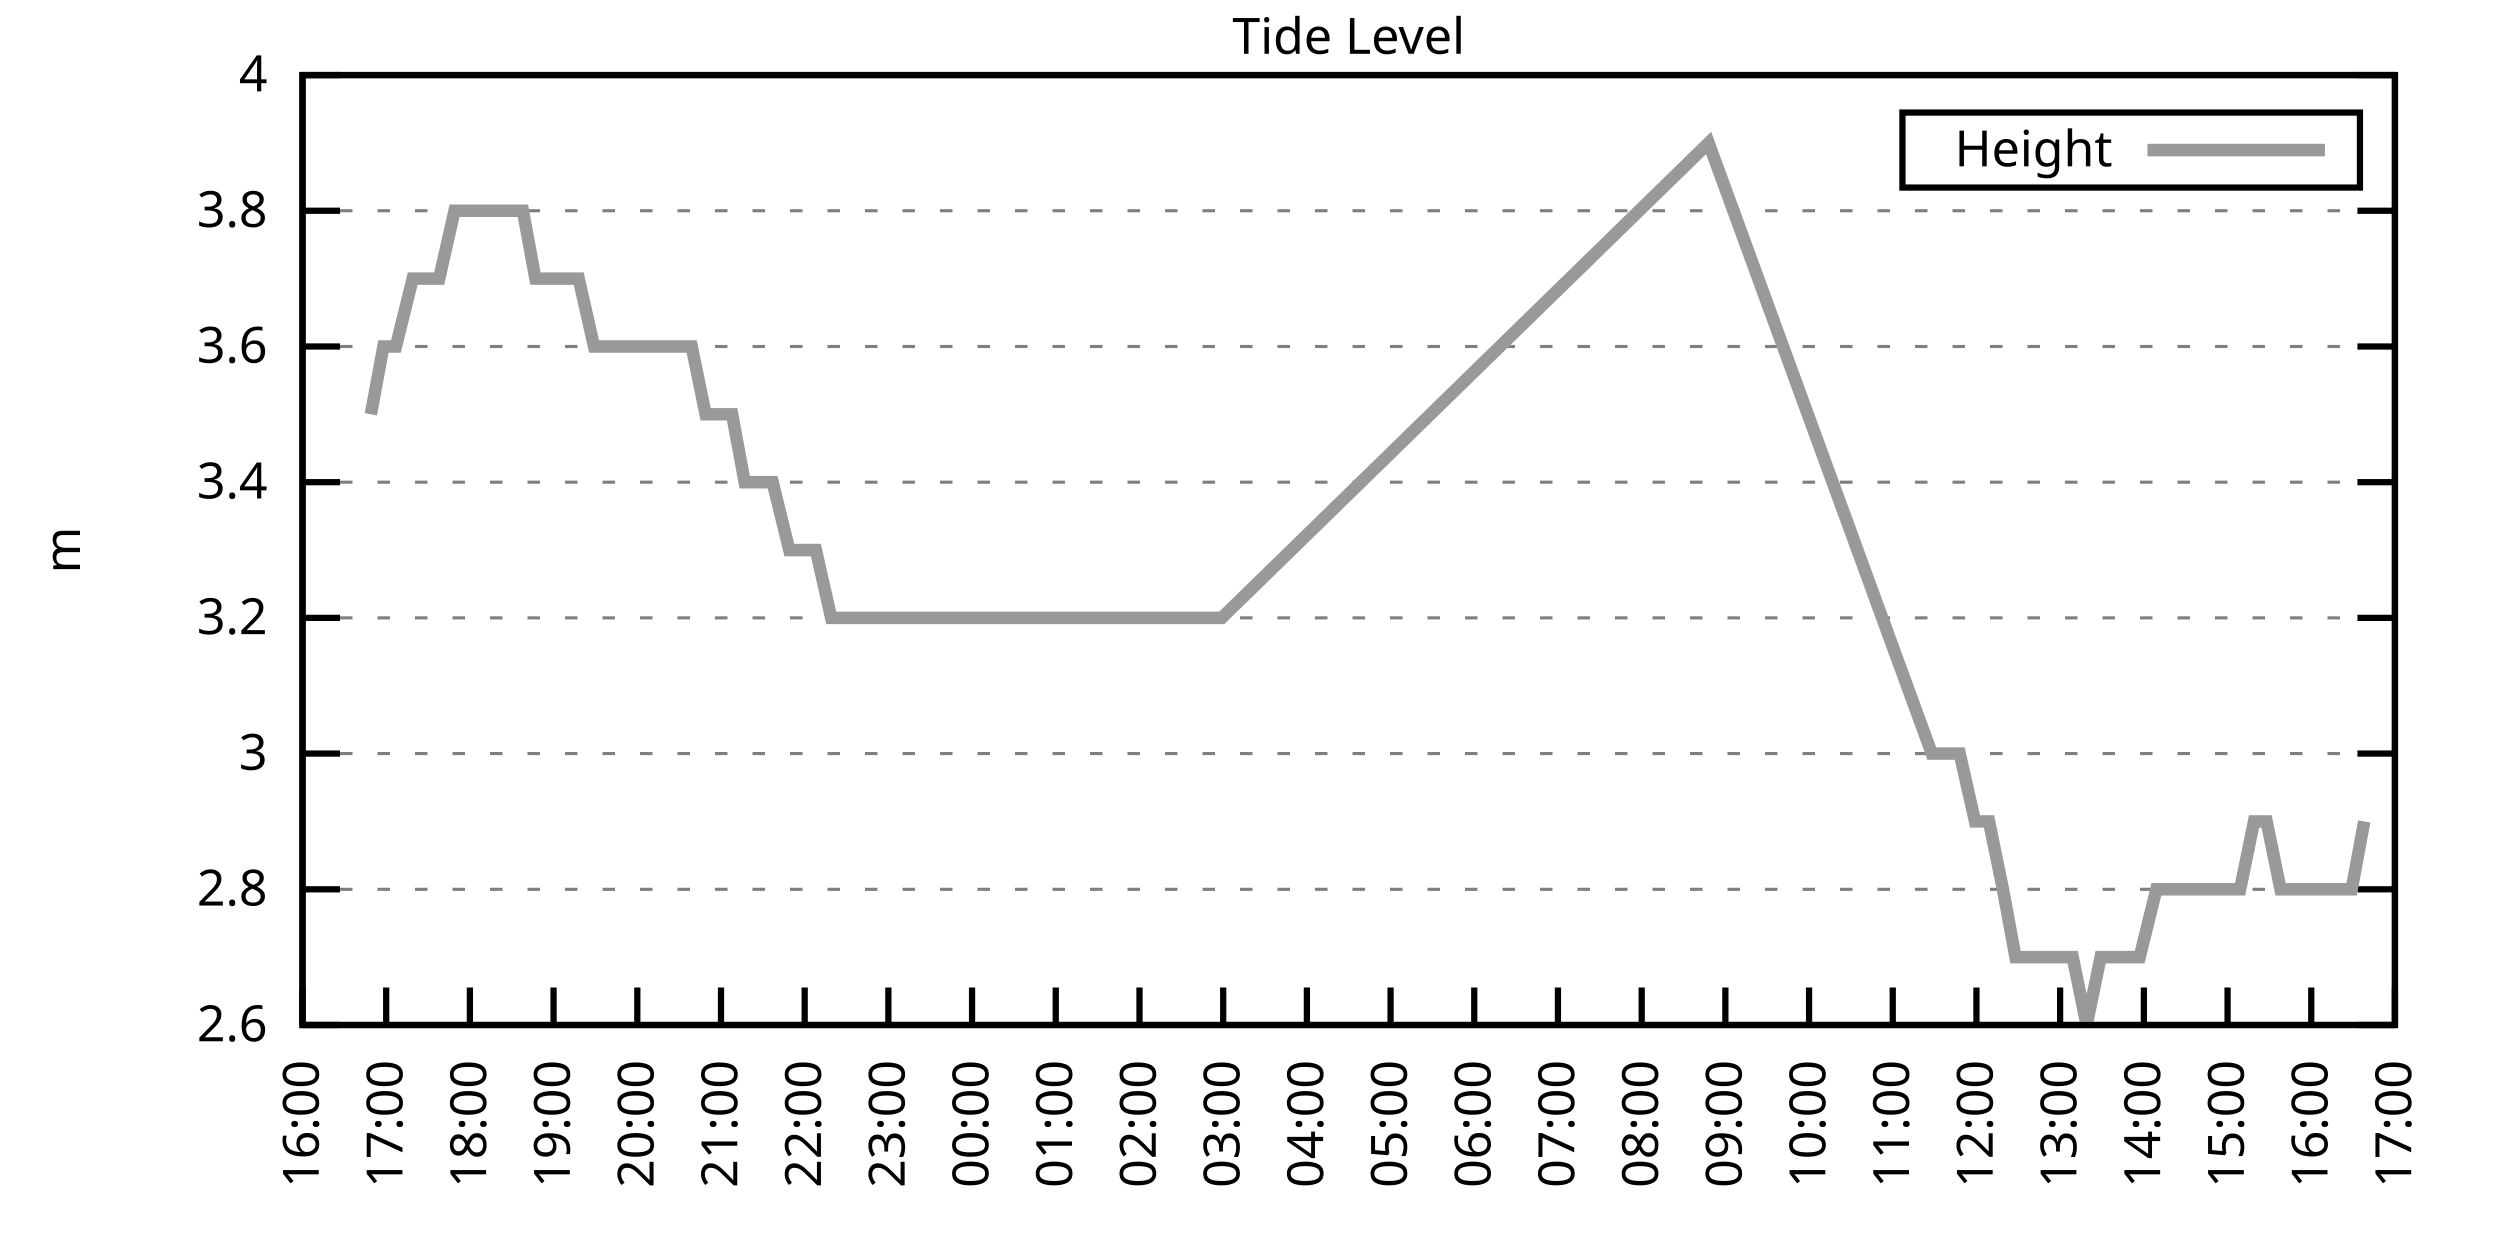
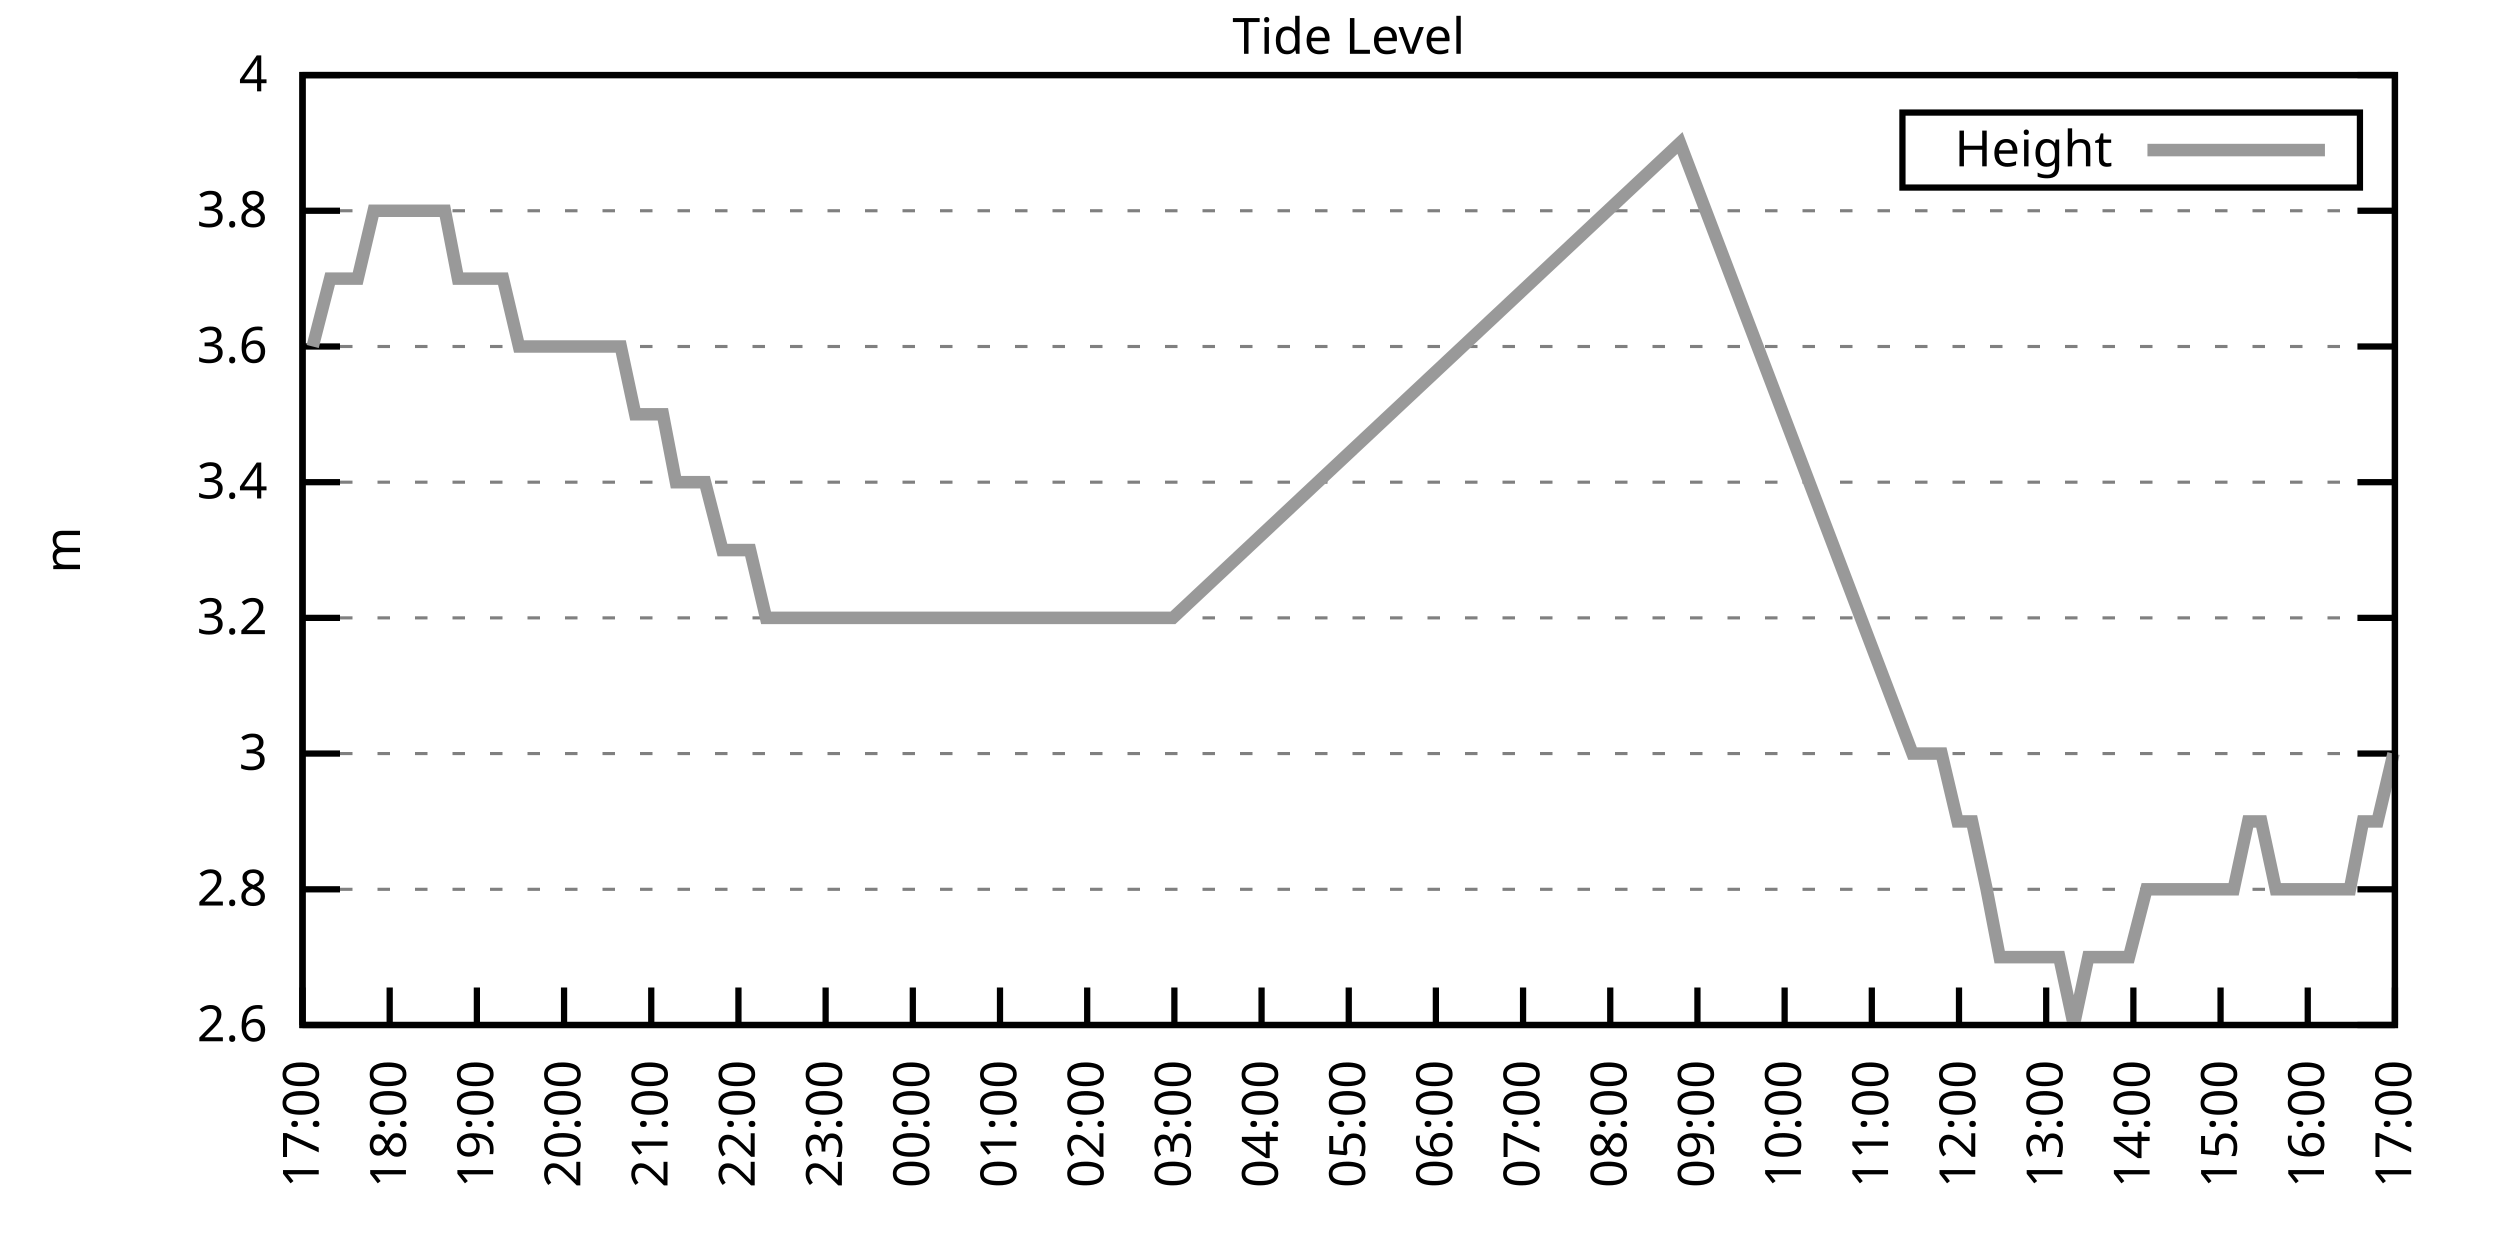
<svg xmlns="http://www.w3.org/2000/svg" xmlns:xlink="http://www.w3.org/1999/xlink" width="400" height="200" viewBox="0 0 400 200">
  <g id="gnuplot_canvas">
    <rect x="0" y="0" width="400" height="200" fill="none" />
    <defs>
      <circle id="gpDot" r="0.5" stroke-width="0.5" stroke="currentColor" />
      <path id="gpPt0" stroke-width="0.333" stroke="currentColor" d="M-1,0 h2 M0,-1 v2" />
      <path id="gpPt1" stroke-width="0.333" stroke="currentColor" d="M-1,-1 L1,1 M1,-1 L-1,1" />
      <path id="gpPt2" stroke-width="0.333" stroke="currentColor" d="M-1,0 L1,0 M0,-1 L0,1 M-1,-1 L1,1 M-1,1 L1,-1" />
      <rect id="gpPt3" stroke-width="0.333" stroke="currentColor" x="-1" y="-1" width="2" height="2" />
      <rect id="gpPt4" stroke-width="0.333" stroke="currentColor" fill="currentColor" x="-1" y="-1" width="2" height="2" />
      <circle id="gpPt5" stroke-width="0.333" stroke="currentColor" cx="0" cy="0" r="1" />
      <use xlink:href="#gpPt5" id="gpPt6" fill="currentColor" stroke="none" />
      <path id="gpPt7" stroke-width="0.333" stroke="currentColor" d="M0,-1.33 L-1.33,0.67 L1.33,0.67 z" />
      <use xlink:href="#gpPt7" id="gpPt8" fill="currentColor" stroke="none" />
      <use xlink:href="#gpPt7" id="gpPt9" stroke="currentColor" transform="rotate(180)" />
      <use xlink:href="#gpPt9" id="gpPt10" fill="currentColor" stroke="none" />
      <use xlink:href="#gpPt3" id="gpPt11" stroke="currentColor" transform="rotate(45)" />
      <use xlink:href="#gpPt11" id="gpPt12" fill="currentColor" stroke="none" />
      <path id="gpPt13" stroke-width="0.333" stroke="currentColor" d="M0,1.330 L1.265,0.411 L0.782,-1.067 L-0.782,-1.076 L-1.265,0.411 z" />
      <use xlink:href="#gpPt13" id="gpPt14" fill="currentColor" stroke="none" />
      <filter id="textbox" filterUnits="objectBoundingBox" x="0" y="0" height="1" width="1">
        <feFlood flood-color="white" flood-opacity="1" result="bgnd" />
        <feComposite in="SourceGraphic" in2="bgnd" operator="atop" />
      </filter>
      <filter id="greybox" filterUnits="objectBoundingBox" x="0" y="0" height="1" width="1">
        <feFlood flood-color="lightgrey" flood-opacity="1" result="grey" />
        <feComposite in="SourceGraphic" in2="grey" operator="atop" />
      </filter>
    </defs>
    <g fill="none" color="white" stroke="currentColor" stroke-width="1.00" stroke-linecap="butt" stroke-linejoin="miter">
</g>
    <g fill="none" color="black" stroke="currentColor" stroke-width="1.00" stroke-linecap="butt" stroke-linejoin="miter">
      <g stroke="none" shape-rendering="crispEdges">
        <polygon fill="rgb(255, 255, 255)" points="48.40,164.00 383.18,164.00 383.18,12.02 48.40,12.02 " />
      </g>
    </g>
    <g fill="none" color="black" stroke="currentColor" stroke-width="1.00" stroke-linecap="butt" stroke-linejoin="miter">
</g>
    <g fill="none" color="black" stroke="black" stroke-width="0.50" stroke-linecap="butt" stroke-linejoin="miter">
</g>
    <g fill="none" color="gray" stroke="currentColor" stroke-width="0.50" stroke-linecap="butt" stroke-linejoin="miter">
      <path stroke="gray" stroke-dasharray="2,4" class="gridline" d="M48.40,164.00 L383.19,164.00  " />
    </g>
    <g fill="none" color="gray" stroke="gray" stroke-width="1.00" stroke-linecap="butt" stroke-linejoin="miter">
</g>
    <g fill="none" color="black" stroke="currentColor" stroke-width="1.00" stroke-linecap="butt" stroke-linejoin="miter">
      <path stroke="black" d="M48.40,164.00 L54.40,164.00 M383.19,164.00 L377.19,164.00  " />
      <g transform="translate(42.80,166.60)" stroke="none" fill="black" font-family="Sans" font-size="8.00" text-anchor="end">
        <text>
          <tspan font-family="Sans"> 2.6</tspan>
        </text>
      </g>
    </g>
    <g fill="none" color="black" stroke="currentColor" stroke-width="1.00" stroke-linecap="butt" stroke-linejoin="miter">
</g>
    <g fill="none" color="black" stroke="black" stroke-width="0.50" stroke-linecap="butt" stroke-linejoin="miter">
</g>
    <g fill="none" color="gray" stroke="currentColor" stroke-width="0.50" stroke-linecap="butt" stroke-linejoin="miter">
      <path stroke="gray" stroke-dasharray="2,4" class="gridline" d="M48.40,142.29 L383.19,142.29  " />
    </g>
    <g fill="none" color="gray" stroke="gray" stroke-width="1.00" stroke-linecap="butt" stroke-linejoin="miter">
</g>
    <g fill="none" color="black" stroke="currentColor" stroke-width="1.00" stroke-linecap="butt" stroke-linejoin="miter">
      <path stroke="black" d="M48.40,142.29 L54.40,142.29 M383.19,142.29 L377.19,142.29  " />
      <g transform="translate(42.80,144.89)" stroke="none" fill="black" font-family="Sans" font-size="8.00" text-anchor="end">
        <text>
          <tspan font-family="Sans"> 2.8</tspan>
        </text>
      </g>
    </g>
    <g fill="none" color="black" stroke="currentColor" stroke-width="1.00" stroke-linecap="butt" stroke-linejoin="miter">
</g>
    <g fill="none" color="black" stroke="black" stroke-width="0.50" stroke-linecap="butt" stroke-linejoin="miter">
</g>
    <g fill="none" color="gray" stroke="currentColor" stroke-width="0.50" stroke-linecap="butt" stroke-linejoin="miter">
      <path stroke="gray" stroke-dasharray="2,4" class="gridline" d="M48.40,120.57 L383.19,120.57  " />
    </g>
    <g fill="none" color="gray" stroke="gray" stroke-width="1.00" stroke-linecap="butt" stroke-linejoin="miter">
</g>
    <g fill="none" color="black" stroke="currentColor" stroke-width="1.00" stroke-linecap="butt" stroke-linejoin="miter">
      <path stroke="black" d="M48.40,120.57 L54.40,120.57 M383.19,120.57 L377.19,120.57  " />
      <g transform="translate(42.80,123.17)" stroke="none" fill="black" font-family="Sans" font-size="8.00" text-anchor="end">
        <text>
          <tspan font-family="Sans"> 3</tspan>
        </text>
      </g>
    </g>
    <g fill="none" color="black" stroke="currentColor" stroke-width="1.00" stroke-linecap="butt" stroke-linejoin="miter">
</g>
    <g fill="none" color="black" stroke="black" stroke-width="0.50" stroke-linecap="butt" stroke-linejoin="miter">
</g>
    <g fill="none" color="gray" stroke="currentColor" stroke-width="0.50" stroke-linecap="butt" stroke-linejoin="miter">
      <path stroke="gray" stroke-dasharray="2,4" class="gridline" d="M48.40,98.86 L383.19,98.86  " />
    </g>
    <g fill="none" color="gray" stroke="gray" stroke-width="1.00" stroke-linecap="butt" stroke-linejoin="miter">
</g>
    <g fill="none" color="black" stroke="currentColor" stroke-width="1.00" stroke-linecap="butt" stroke-linejoin="miter">
      <path stroke="black" d="M48.40,98.86 L54.40,98.86 M383.19,98.86 L377.19,98.86  " />
      <g transform="translate(42.80,101.46)" stroke="none" fill="black" font-family="Sans" font-size="8.00" text-anchor="end">
        <text>
          <tspan font-family="Sans"> 3.2</tspan>
        </text>
      </g>
    </g>
    <g fill="none" color="black" stroke="currentColor" stroke-width="1.00" stroke-linecap="butt" stroke-linejoin="miter">
</g>
    <g fill="none" color="black" stroke="black" stroke-width="0.50" stroke-linecap="butt" stroke-linejoin="miter">
</g>
    <g fill="none" color="gray" stroke="currentColor" stroke-width="0.50" stroke-linecap="butt" stroke-linejoin="miter">
      <path stroke="gray" stroke-dasharray="2,4" class="gridline" d="M48.40,77.15 L383.19,77.15  " />
    </g>
    <g fill="none" color="gray" stroke="gray" stroke-width="1.00" stroke-linecap="butt" stroke-linejoin="miter">
</g>
    <g fill="none" color="black" stroke="currentColor" stroke-width="1.00" stroke-linecap="butt" stroke-linejoin="miter">
      <path stroke="black" d="M48.40,77.15 L54.40,77.15 M383.19,77.15 L377.19,77.15  " />
      <g transform="translate(42.80,79.75)" stroke="none" fill="black" font-family="Sans" font-size="8.00" text-anchor="end">
        <text>
          <tspan font-family="Sans"> 3.4</tspan>
        </text>
      </g>
    </g>
    <g fill="none" color="black" stroke="currentColor" stroke-width="1.00" stroke-linecap="butt" stroke-linejoin="miter">
</g>
    <g fill="none" color="black" stroke="black" stroke-width="0.50" stroke-linecap="butt" stroke-linejoin="miter">
</g>
    <g fill="none" color="gray" stroke="currentColor" stroke-width="0.50" stroke-linecap="butt" stroke-linejoin="miter">
      <path stroke="gray" stroke-dasharray="2,4" class="gridline" d="M48.40,55.44 L383.19,55.44  " />
    </g>
    <g fill="none" color="gray" stroke="gray" stroke-width="1.00" stroke-linecap="butt" stroke-linejoin="miter">
</g>
    <g fill="none" color="black" stroke="currentColor" stroke-width="1.00" stroke-linecap="butt" stroke-linejoin="miter">
      <path stroke="black" d="M48.40,55.44 L54.40,55.44 M383.19,55.44 L377.19,55.44  " />
      <g transform="translate(42.80,58.04)" stroke="none" fill="black" font-family="Sans" font-size="8.00" text-anchor="end">
        <text>
          <tspan font-family="Sans"> 3.6</tspan>
        </text>
      </g>
    </g>
    <g fill="none" color="black" stroke="currentColor" stroke-width="1.00" stroke-linecap="butt" stroke-linejoin="miter">
</g>
    <g fill="none" color="black" stroke="black" stroke-width="0.50" stroke-linecap="butt" stroke-linejoin="miter">
</g>
    <g fill="none" color="gray" stroke="currentColor" stroke-width="0.50" stroke-linecap="butt" stroke-linejoin="miter">
      <path stroke="gray" stroke-dasharray="2,4" class="gridline" d="M48.40,33.72 L383.19,33.72  " />
    </g>
    <g fill="none" color="gray" stroke="gray" stroke-width="1.00" stroke-linecap="butt" stroke-linejoin="miter">
</g>
    <g fill="none" color="black" stroke="currentColor" stroke-width="1.00" stroke-linecap="butt" stroke-linejoin="miter">
      <path stroke="black" d="M48.40,33.72 L54.40,33.72 M383.19,33.72 L377.19,33.72  " />
      <g transform="translate(42.80,36.32)" stroke="none" fill="black" font-family="Sans" font-size="8.00" text-anchor="end">
        <text>
          <tspan font-family="Sans"> 3.8</tspan>
        </text>
      </g>
    </g>
    <g fill="none" color="black" stroke="currentColor" stroke-width="1.00" stroke-linecap="butt" stroke-linejoin="miter">
</g>
    <g fill="none" color="black" stroke="black" stroke-width="0.50" stroke-linecap="butt" stroke-linejoin="miter">
</g>
    <g fill="none" color="gray" stroke="currentColor" stroke-width="0.50" stroke-linecap="butt" stroke-linejoin="miter">
      <path stroke="gray" stroke-dasharray="2,4" class="gridline" d="M48.40,12.01 L383.19,12.01  " />
    </g>
    <g fill="none" color="gray" stroke="gray" stroke-width="1.00" stroke-linecap="butt" stroke-linejoin="miter">
</g>
    <g fill="none" color="black" stroke="currentColor" stroke-width="1.00" stroke-linecap="butt" stroke-linejoin="miter">
      <path stroke="black" d="M48.40,12.01 L54.40,12.01 M383.19,12.01 L377.19,12.01  " />
      <g transform="translate(42.80,14.61)" stroke="none" fill="black" font-family="Sans" font-size="8.00" text-anchor="end">
        <text>
          <tspan font-family="Sans"> 4</tspan>
        </text>
      </g>
    </g>
    <g fill="none" color="black" stroke="currentColor" stroke-width="1.00" stroke-linecap="butt" stroke-linejoin="miter">
      <path stroke="black" d="M48.40,164.00 L48.40,158.00  " />
      <g transform="translate(51.00,169.60) rotate(270.00)" stroke="none" fill="black" font-family="Sans" font-size="8.00" text-anchor="end">
        <text>
-           <tspan font-family="Sans">16:00</tspan>
-         </text>
-       </g>
-     </g>
-     <g fill="none" color="black" stroke="currentColor" stroke-width="1.00" stroke-linecap="butt" stroke-linejoin="miter">
-       <path stroke="black" d="M61.79,164.00 L61.79,158.00  " />
-       <g transform="translate(64.39,169.60) rotate(270.00)" stroke="none" fill="black" font-family="Sans" font-size="8.00" text-anchor="end">
-         <text>
          <tspan font-family="Sans">17:00</tspan>
        </text>
      </g>
    </g>
    <g fill="none" color="black" stroke="currentColor" stroke-width="1.00" stroke-linecap="butt" stroke-linejoin="miter">
-       <path stroke="black" d="M75.18,164.00 L75.18,158.00  " />
-       <g transform="translate(77.78,169.60) rotate(270.00)" stroke="none" fill="black" font-family="Sans" font-size="8.00" text-anchor="end">
+       <path stroke="black" d="M62.35,164.00 L62.35,158.00  " />
+       <g transform="translate(64.95,169.60) rotate(270.00)" stroke="none" fill="black" font-family="Sans" font-size="8.00" text-anchor="end">
        <text>
          <tspan font-family="Sans">18:00</tspan>
        </text>
      </g>
    </g>
    <g fill="none" color="black" stroke="currentColor" stroke-width="1.00" stroke-linecap="butt" stroke-linejoin="miter">
-       <path stroke="black" d="M88.57,164.00 L88.57,158.00  " />
-       <g transform="translate(91.17,169.60) rotate(270.00)" stroke="none" fill="black" font-family="Sans" font-size="8.00" text-anchor="end">
+       <path stroke="black" d="M76.30,164.00 L76.30,158.00  " />
+       <g transform="translate(78.90,169.60) rotate(270.00)" stroke="none" fill="black" font-family="Sans" font-size="8.00" text-anchor="end">
        <text>
          <tspan font-family="Sans">19:00</tspan>
        </text>
      </g>
    </g>
    <g fill="none" color="black" stroke="currentColor" stroke-width="1.00" stroke-linecap="butt" stroke-linejoin="miter">
-       <path stroke="black" d="M101.97,164.00 L101.97,158.00  " />
-       <g transform="translate(104.57,169.60) rotate(270.00)" stroke="none" fill="black" font-family="Sans" font-size="8.00" text-anchor="end">
+       <path stroke="black" d="M90.25,164.00 L90.25,158.00  " />
+       <g transform="translate(92.85,169.60) rotate(270.00)" stroke="none" fill="black" font-family="Sans" font-size="8.00" text-anchor="end">
        <text>
          <tspan font-family="Sans">20:00</tspan>
        </text>
      </g>
    </g>
    <g fill="none" color="black" stroke="currentColor" stroke-width="1.00" stroke-linecap="butt" stroke-linejoin="miter">
-       <path stroke="black" d="M115.36,164.00 L115.36,158.00  " />
-       <g transform="translate(117.96,169.60) rotate(270.00)" stroke="none" fill="black" font-family="Sans" font-size="8.00" text-anchor="end">
+       <path stroke="black" d="M104.20,164.00 L104.20,158.00  " />
+       <g transform="translate(106.80,169.60) rotate(270.00)" stroke="none" fill="black" font-family="Sans" font-size="8.00" text-anchor="end">
        <text>
          <tspan font-family="Sans">21:00</tspan>
        </text>
      </g>
    </g>
    <g fill="none" color="black" stroke="currentColor" stroke-width="1.00" stroke-linecap="butt" stroke-linejoin="miter">
-       <path stroke="black" d="M128.75,164.00 L128.75,158.00  " />
-       <g transform="translate(131.35,169.60) rotate(270.00)" stroke="none" fill="black" font-family="Sans" font-size="8.00" text-anchor="end">
+       <path stroke="black" d="M118.15,164.00 L118.15,158.00  " />
+       <g transform="translate(120.75,169.60) rotate(270.00)" stroke="none" fill="black" font-family="Sans" font-size="8.00" text-anchor="end">
        <text>
          <tspan font-family="Sans">22:00</tspan>
        </text>
      </g>
    </g>
    <g fill="none" color="black" stroke="currentColor" stroke-width="1.00" stroke-linecap="butt" stroke-linejoin="miter">
-       <path stroke="black" d="M142.14,164.00 L142.14,158.00  " />
-       <g transform="translate(144.74,169.60) rotate(270.00)" stroke="none" fill="black" font-family="Sans" font-size="8.00" text-anchor="end">
+       <path stroke="black" d="M132.10,164.00 L132.10,158.00  " />
+       <g transform="translate(134.70,169.60) rotate(270.00)" stroke="none" fill="black" font-family="Sans" font-size="8.00" text-anchor="end">
        <text>
          <tspan font-family="Sans">23:00</tspan>
        </text>
      </g>
    </g>
    <g fill="none" color="black" stroke="currentColor" stroke-width="1.00" stroke-linecap="butt" stroke-linejoin="miter">
-       <path stroke="black" d="M155.53,164.00 L155.53,158.00  " />
-       <g transform="translate(158.13,169.60) rotate(270.00)" stroke="none" fill="black" font-family="Sans" font-size="8.00" text-anchor="end">
+       <path stroke="black" d="M146.05,164.00 L146.05,158.00  " />
+       <g transform="translate(148.65,169.60) rotate(270.00)" stroke="none" fill="black" font-family="Sans" font-size="8.00" text-anchor="end">
        <text>
          <tspan font-family="Sans">00:00</tspan>
        </text>
      </g>
    </g>
    <g fill="none" color="black" stroke="currentColor" stroke-width="1.00" stroke-linecap="butt" stroke-linejoin="miter">
-       <path stroke="black" d="M168.92,164.00 L168.92,158.00  " />
-       <g transform="translate(171.52,169.60) rotate(270.00)" stroke="none" fill="black" font-family="Sans" font-size="8.00" text-anchor="end">
+       <path stroke="black" d="M160.00,164.00 L160.00,158.00  " />
+       <g transform="translate(162.60,169.60) rotate(270.00)" stroke="none" fill="black" font-family="Sans" font-size="8.00" text-anchor="end">
        <text>
          <tspan font-family="Sans">01:00</tspan>
        </text>
      </g>
    </g>
    <g fill="none" color="black" stroke="currentColor" stroke-width="1.00" stroke-linecap="butt" stroke-linejoin="miter">
-       <path stroke="black" d="M182.32,164.00 L182.32,158.00  " />
-       <g transform="translate(184.92,169.60) rotate(270.00)" stroke="none" fill="black" font-family="Sans" font-size="8.00" text-anchor="end">
+       <path stroke="black" d="M173.95,164.00 L173.95,158.00  " />
+       <g transform="translate(176.55,169.60) rotate(270.00)" stroke="none" fill="black" font-family="Sans" font-size="8.00" text-anchor="end">
        <text>
          <tspan font-family="Sans">02:00</tspan>
        </text>
      </g>
    </g>
    <g fill="none" color="black" stroke="currentColor" stroke-width="1.00" stroke-linecap="butt" stroke-linejoin="miter">
-       <path stroke="black" d="M195.71,164.00 L195.71,158.00  " />
-       <g transform="translate(198.31,169.60) rotate(270.00)" stroke="none" fill="black" font-family="Sans" font-size="8.00" text-anchor="end">
+       <path stroke="black" d="M187.90,164.00 L187.90,158.00  " />
+       <g transform="translate(190.50,169.60) rotate(270.00)" stroke="none" fill="black" font-family="Sans" font-size="8.00" text-anchor="end">
        <text>
          <tspan font-family="Sans">03:00</tspan>
        </text>
      </g>
    </g>
    <g fill="none" color="black" stroke="currentColor" stroke-width="1.00" stroke-linecap="butt" stroke-linejoin="miter">
-       <path stroke="black" d="M209.10,164.00 L209.10,158.00  " />
-       <g transform="translate(211.70,169.60) rotate(270.00)" stroke="none" fill="black" font-family="Sans" font-size="8.00" text-anchor="end">
+       <path stroke="black" d="M201.85,164.00 L201.85,158.00  " />
+       <g transform="translate(204.45,169.60) rotate(270.00)" stroke="none" fill="black" font-family="Sans" font-size="8.00" text-anchor="end">
        <text>
          <tspan font-family="Sans">04:00</tspan>
        </text>
      </g>
    </g>
    <g fill="none" color="black" stroke="currentColor" stroke-width="1.00" stroke-linecap="butt" stroke-linejoin="miter">
-       <path stroke="black" d="M222.49,164.00 L222.49,158.00  " />
-       <g transform="translate(225.09,169.60) rotate(270.00)" stroke="none" fill="black" font-family="Sans" font-size="8.00" text-anchor="end">
+       <path stroke="black" d="M215.80,164.00 L215.80,158.00  " />
+       <g transform="translate(218.40,169.60) rotate(270.00)" stroke="none" fill="black" font-family="Sans" font-size="8.00" text-anchor="end">
        <text>
          <tspan font-family="Sans">05:00</tspan>
        </text>
      </g>
    </g>
    <g fill="none" color="black" stroke="currentColor" stroke-width="1.00" stroke-linecap="butt" stroke-linejoin="miter">
-       <path stroke="black" d="M235.88,164.00 L235.88,158.00  " />
-       <g transform="translate(238.48,169.60) rotate(270.00)" stroke="none" fill="black" font-family="Sans" font-size="8.00" text-anchor="end">
+       <path stroke="black" d="M229.74,164.00 L229.74,158.00  " />
+       <g transform="translate(232.34,169.60) rotate(270.00)" stroke="none" fill="black" font-family="Sans" font-size="8.00" text-anchor="end">
        <text>
          <tspan font-family="Sans">06:00</tspan>
        </text>
      </g>
    </g>
    <g fill="none" color="black" stroke="currentColor" stroke-width="1.00" stroke-linecap="butt" stroke-linejoin="miter">
-       <path stroke="black" d="M249.27,164.00 L249.27,158.00  " />
-       <g transform="translate(251.87,169.60) rotate(270.00)" stroke="none" fill="black" font-family="Sans" font-size="8.00" text-anchor="end">
+       <path stroke="black" d="M243.69,164.00 L243.69,158.00  " />
+       <g transform="translate(246.29,169.60) rotate(270.00)" stroke="none" fill="black" font-family="Sans" font-size="8.00" text-anchor="end">
        <text>
          <tspan font-family="Sans">07:00</tspan>
        </text>
      </g>
    </g>
    <g fill="none" color="black" stroke="currentColor" stroke-width="1.00" stroke-linecap="butt" stroke-linejoin="miter">
-       <path stroke="black" d="M262.67,164.00 L262.67,158.00  " />
-       <g transform="translate(265.27,169.60) rotate(270.00)" stroke="none" fill="black" font-family="Sans" font-size="8.00" text-anchor="end">
+       <path stroke="black" d="M257.64,164.00 L257.64,158.00  " />
+       <g transform="translate(260.24,169.60) rotate(270.00)" stroke="none" fill="black" font-family="Sans" font-size="8.00" text-anchor="end">
        <text>
          <tspan font-family="Sans">08:00</tspan>
        </text>
      </g>
    </g>
    <g fill="none" color="black" stroke="currentColor" stroke-width="1.00" stroke-linecap="butt" stroke-linejoin="miter">
-       <path stroke="black" d="M276.06,164.00 L276.06,158.00  " />
-       <g transform="translate(278.66,169.60) rotate(270.00)" stroke="none" fill="black" font-family="Sans" font-size="8.00" text-anchor="end">
+       <path stroke="black" d="M271.59,164.00 L271.59,158.00  " />
+       <g transform="translate(274.19,169.60) rotate(270.00)" stroke="none" fill="black" font-family="Sans" font-size="8.00" text-anchor="end">
        <text>
          <tspan font-family="Sans">09:00</tspan>
        </text>
      </g>
    </g>
    <g fill="none" color="black" stroke="currentColor" stroke-width="1.00" stroke-linecap="butt" stroke-linejoin="miter">
-       <path stroke="black" d="M289.45,164.00 L289.45,158.00  " />
-       <g transform="translate(292.05,169.60) rotate(270.00)" stroke="none" fill="black" font-family="Sans" font-size="8.00" text-anchor="end">
+       <path stroke="black" d="M285.54,164.00 L285.54,158.00  " />
+       <g transform="translate(288.14,169.60) rotate(270.00)" stroke="none" fill="black" font-family="Sans" font-size="8.00" text-anchor="end">
        <text>
          <tspan font-family="Sans">10:00</tspan>
        </text>
      </g>
    </g>
    <g fill="none" color="black" stroke="currentColor" stroke-width="1.00" stroke-linecap="butt" stroke-linejoin="miter">
-       <path stroke="black" d="M302.84,164.00 L302.84,158.00  " />
-       <g transform="translate(305.44,169.60) rotate(270.00)" stroke="none" fill="black" font-family="Sans" font-size="8.00" text-anchor="end">
+       <path stroke="black" d="M299.49,164.00 L299.49,158.00  " />
+       <g transform="translate(302.09,169.60) rotate(270.00)" stroke="none" fill="black" font-family="Sans" font-size="8.00" text-anchor="end">
        <text>
          <tspan font-family="Sans">11:00</tspan>
        </text>
      </g>
    </g>
    <g fill="none" color="black" stroke="currentColor" stroke-width="1.00" stroke-linecap="butt" stroke-linejoin="miter">
-       <path stroke="black" d="M316.23,164.00 L316.23,158.00  " />
-       <g transform="translate(318.83,169.60) rotate(270.00)" stroke="none" fill="black" font-family="Sans" font-size="8.00" text-anchor="end">
+       <path stroke="black" d="M313.44,164.00 L313.44,158.00  " />
+       <g transform="translate(316.04,169.60) rotate(270.00)" stroke="none" fill="black" font-family="Sans" font-size="8.00" text-anchor="end">
        <text>
          <tspan font-family="Sans">12:00</tspan>
        </text>
      </g>
    </g>
    <g fill="none" color="black" stroke="currentColor" stroke-width="1.00" stroke-linecap="butt" stroke-linejoin="miter">
-       <path stroke="black" d="M329.62,164.00 L329.62,158.00  " />
-       <g transform="translate(332.22,169.60) rotate(270.00)" stroke="none" fill="black" font-family="Sans" font-size="8.00" text-anchor="end">
+       <path stroke="black" d="M327.39,164.00 L327.39,158.00  " />
+       <g transform="translate(329.99,169.60) rotate(270.00)" stroke="none" fill="black" font-family="Sans" font-size="8.00" text-anchor="end">
        <text>
          <tspan font-family="Sans">13:00</tspan>
        </text>
      </g>
    </g>
    <g fill="none" color="black" stroke="currentColor" stroke-width="1.00" stroke-linecap="butt" stroke-linejoin="miter">
-       <path stroke="black" d="M343.02,164.00 L343.02,158.00  " />
-       <g transform="translate(345.62,169.60) rotate(270.00)" stroke="none" fill="black" font-family="Sans" font-size="8.00" text-anchor="end">
+       <path stroke="black" d="M341.34,164.00 L341.34,158.00  " />
+       <g transform="translate(343.94,169.60) rotate(270.00)" stroke="none" fill="black" font-family="Sans" font-size="8.00" text-anchor="end">
        <text>
          <tspan font-family="Sans">14:00</tspan>
        </text>
      </g>
    </g>
    <g fill="none" color="black" stroke="currentColor" stroke-width="1.00" stroke-linecap="butt" stroke-linejoin="miter">
-       <path stroke="black" d="M356.41,164.00 L356.41,158.00  " />
-       <g transform="translate(359.01,169.60) rotate(270.00)" stroke="none" fill="black" font-family="Sans" font-size="8.00" text-anchor="end">
+       <path stroke="black" d="M355.29,164.00 L355.29,158.00  " />
+       <g transform="translate(357.89,169.60) rotate(270.00)" stroke="none" fill="black" font-family="Sans" font-size="8.00" text-anchor="end">
        <text>
          <tspan font-family="Sans">15:00</tspan>
        </text>
      </g>
    </g>
    <g fill="none" color="black" stroke="currentColor" stroke-width="1.00" stroke-linecap="butt" stroke-linejoin="miter">
-       <path stroke="black" d="M369.80,164.00 L369.80,158.00  " />
-       <g transform="translate(372.40,169.60) rotate(270.00)" stroke="none" fill="black" font-family="Sans" font-size="8.00" text-anchor="end">
+       <path stroke="black" d="M369.24,164.00 L369.24,158.00  " />
+       <g transform="translate(371.84,169.60) rotate(270.00)" stroke="none" fill="black" font-family="Sans" font-size="8.00" text-anchor="end">
        <text>
          <tspan font-family="Sans">16:00</tspan>
        </text>
      </g>
    </g>
    <g fill="none" color="black" stroke="currentColor" stroke-width="1.00" stroke-linecap="butt" stroke-linejoin="miter">
      <path stroke="black" d="M383.19,164.00 L383.19,158.00  " />
      <g transform="translate(385.79,169.60) rotate(270.00)" stroke="none" fill="black" font-family="Sans" font-size="8.00" text-anchor="end">
        <text>
          <tspan font-family="Sans">17:00</tspan>
        </text>
      </g>
    </g>
    <g fill="none" color="black" stroke="currentColor" stroke-width="1.00" stroke-linecap="butt" stroke-linejoin="miter">
</g>
    <g fill="none" color="black" stroke="currentColor" stroke-width="1.00" stroke-linecap="butt" stroke-linejoin="miter">
      <path stroke="black" d="M48.40,12.01 L48.40,164.00 L383.19,164.00 L383.19,12.01 L48.40,12.01 Z  " />
    </g>
    <g fill="none" color="black" stroke="currentColor" stroke-width="1.00" stroke-linecap="butt" stroke-linejoin="miter">
</g>
    <g fill="none" color="black" stroke="currentColor" stroke-width="1.00" stroke-linecap="butt" stroke-linejoin="miter">
      <path stroke="black" d="M304.39,30.01 L304.39,18.01 L377.59,18.01 L377.59,30.01 L304.39,30.01 Z  " />
    </g>
    <g id="Tide_level_plot_1">
      <g fill="none" color="white" stroke="black" stroke-width="2.00" stroke-linecap="butt" stroke-linejoin="miter">
</g>
      <g fill="none" color="black" stroke="currentColor" stroke-width="2.00" stroke-linecap="butt" stroke-linejoin="miter">
        <g transform="translate(337.99,26.61)" stroke="none" fill="black" font-family="Sans" font-size="8.00" text-anchor="end">
          <text>
            <tspan font-family="Sans">Height</tspan>
          </text>
        </g>
      </g>
      <g fill="none" color="black" stroke="currentColor" stroke-width="2.00" stroke-linecap="butt" stroke-linejoin="miter">
-         <path stroke="rgb(153, 153, 153)" d="M343.59,24.01 L371.99,24.01 M59.34,66.29 L61.35,55.44 L63.35,55.44 L66.03,44.58 L67.82,44.58 L70.27,44.58   L72.73,33.72 L74.51,33.72 L77.19,33.72 L79.42,33.72 L81.43,33.72 L83.66,33.72 L85.67,44.58 L88.35,44.58   L90.58,44.58 L92.59,44.58 L95.05,55.44 L97.28,55.44 L99.29,55.44 L101.52,55.44 L103.98,55.44 L106.21,55.44   L108.22,55.44 L110.67,55.44 L112.90,66.29 L114.91,66.29 L117.14,66.29 L119.15,77.15 L121.83,77.15 L123.62,77.15   L126.29,88.01 L128.30,88.01 L130.54,88.01 L132.99,98.86 L195.48,98.86 L273.38,22.87 L309.09,120.57 L311.10,120.57   L313.55,120.57 L316.01,131.43 L318.24,131.43 L320.47,142.29 L322.48,153.14 L324.94,153.14 L327.17,153.14 L328.95,153.14   L331.63,153.14 L333.86,164.00 L336.10,153.14 L338.33,153.14 L340.34,153.14 L342.35,153.14 L345.02,142.29 L347.03,142.29   L349.26,142.29 L351.72,142.29 L353.95,142.29 L356.18,142.29 L358.42,142.29 L360.65,131.43 L362.66,131.43 L364.89,142.29   L367.34,142.29 L369.35,142.29 L371.58,142.29 L374.04,142.29 L376.27,142.29 L378.28,131.43  " />
+         <path stroke="rgb(153, 153, 153)" d="M343.59,24.01 L371.99,24.01 M50.03,55.44 L52.82,44.58 L54.68,44.58 L57.23,44.58 L59.79,33.72 L61.65,33.72   L64.44,33.72 L66.77,33.72 L68.86,33.72 L71.18,33.72 L73.28,44.58 L76.07,44.58 L78.39,44.58 L80.48,44.58   L83.04,55.44 L85.37,55.44 L87.46,55.44 L89.78,55.44 L92.34,55.44 L94.67,55.44 L96.76,55.44 L99.32,55.44   L101.64,66.29 L103.73,66.29 L106.06,66.29 L108.15,77.15 L110.94,77.15 L112.80,77.15 L115.59,88.01 L117.68,88.01   L120.01,88.01 L122.57,98.86 L187.66,98.86 L268.80,22.87 L306.00,120.57 L308.09,120.57 L310.65,120.57 L313.21,131.43   L315.53,131.43 L317.86,142.29 L319.95,153.14 L322.51,153.14 L324.83,153.14 L326.69,153.14 L329.48,153.14 L331.81,164.00   L334.13,153.14 L336.46,153.14 L338.55,153.14 L340.64,153.14 L343.43,142.29 L345.53,142.29 L347.85,142.29 L350.41,142.29   L352.73,142.29 L355.06,142.29 L357.38,142.29 L359.71,131.43 L361.80,131.43 L364.13,142.29 L366.68,142.29 L368.78,142.29   L371.10,142.29 L373.66,142.29 L375.98,142.29 L378.08,131.43 L380.40,131.43 L382.96,120.57  " />
      </g>
    </g>
    <g fill="none" color="black" stroke="currentColor" stroke-width="2.00" stroke-linecap="butt" stroke-linejoin="miter">
</g>
    <g fill="none" color="black" stroke="black" stroke-width="1.00" stroke-linecap="butt" stroke-linejoin="miter">
</g>
    <g fill="none" color="black" stroke="currentColor" stroke-width="1.00" stroke-linecap="butt" stroke-linejoin="miter">
      <path stroke="black" d="M48.40,12.01 L48.40,164.00 L383.19,164.00 L383.19,12.01 L48.40,12.01 Z  " />
      <g transform="translate(12.80,88.01) rotate(270.00)" stroke="none" fill="black" font-family="Sans" font-size="8.00" text-anchor="middle">
        <text>
          <tspan font-family="Sans">m</tspan>
        </text>
      </g>
    </g>
    <g fill="none" color="black" stroke="currentColor" stroke-width="1.00" stroke-linecap="butt" stroke-linejoin="miter">
</g>
    <g fill="none" color="black" stroke="currentColor" stroke-width="1.00" stroke-linecap="butt" stroke-linejoin="miter">
      <g transform="translate(215.79,8.61)" stroke="none" fill="black" font-family="Sans" font-size="8.00" text-anchor="middle">
        <text>
          <tspan font-family="Sans">Tide Level</tspan>
        </text>
      </g>
    </g>
    <g fill="none" color="black" stroke="currentColor" stroke-width="1.00" stroke-linecap="butt" stroke-linejoin="miter">
</g>
  </g>
</svg>
